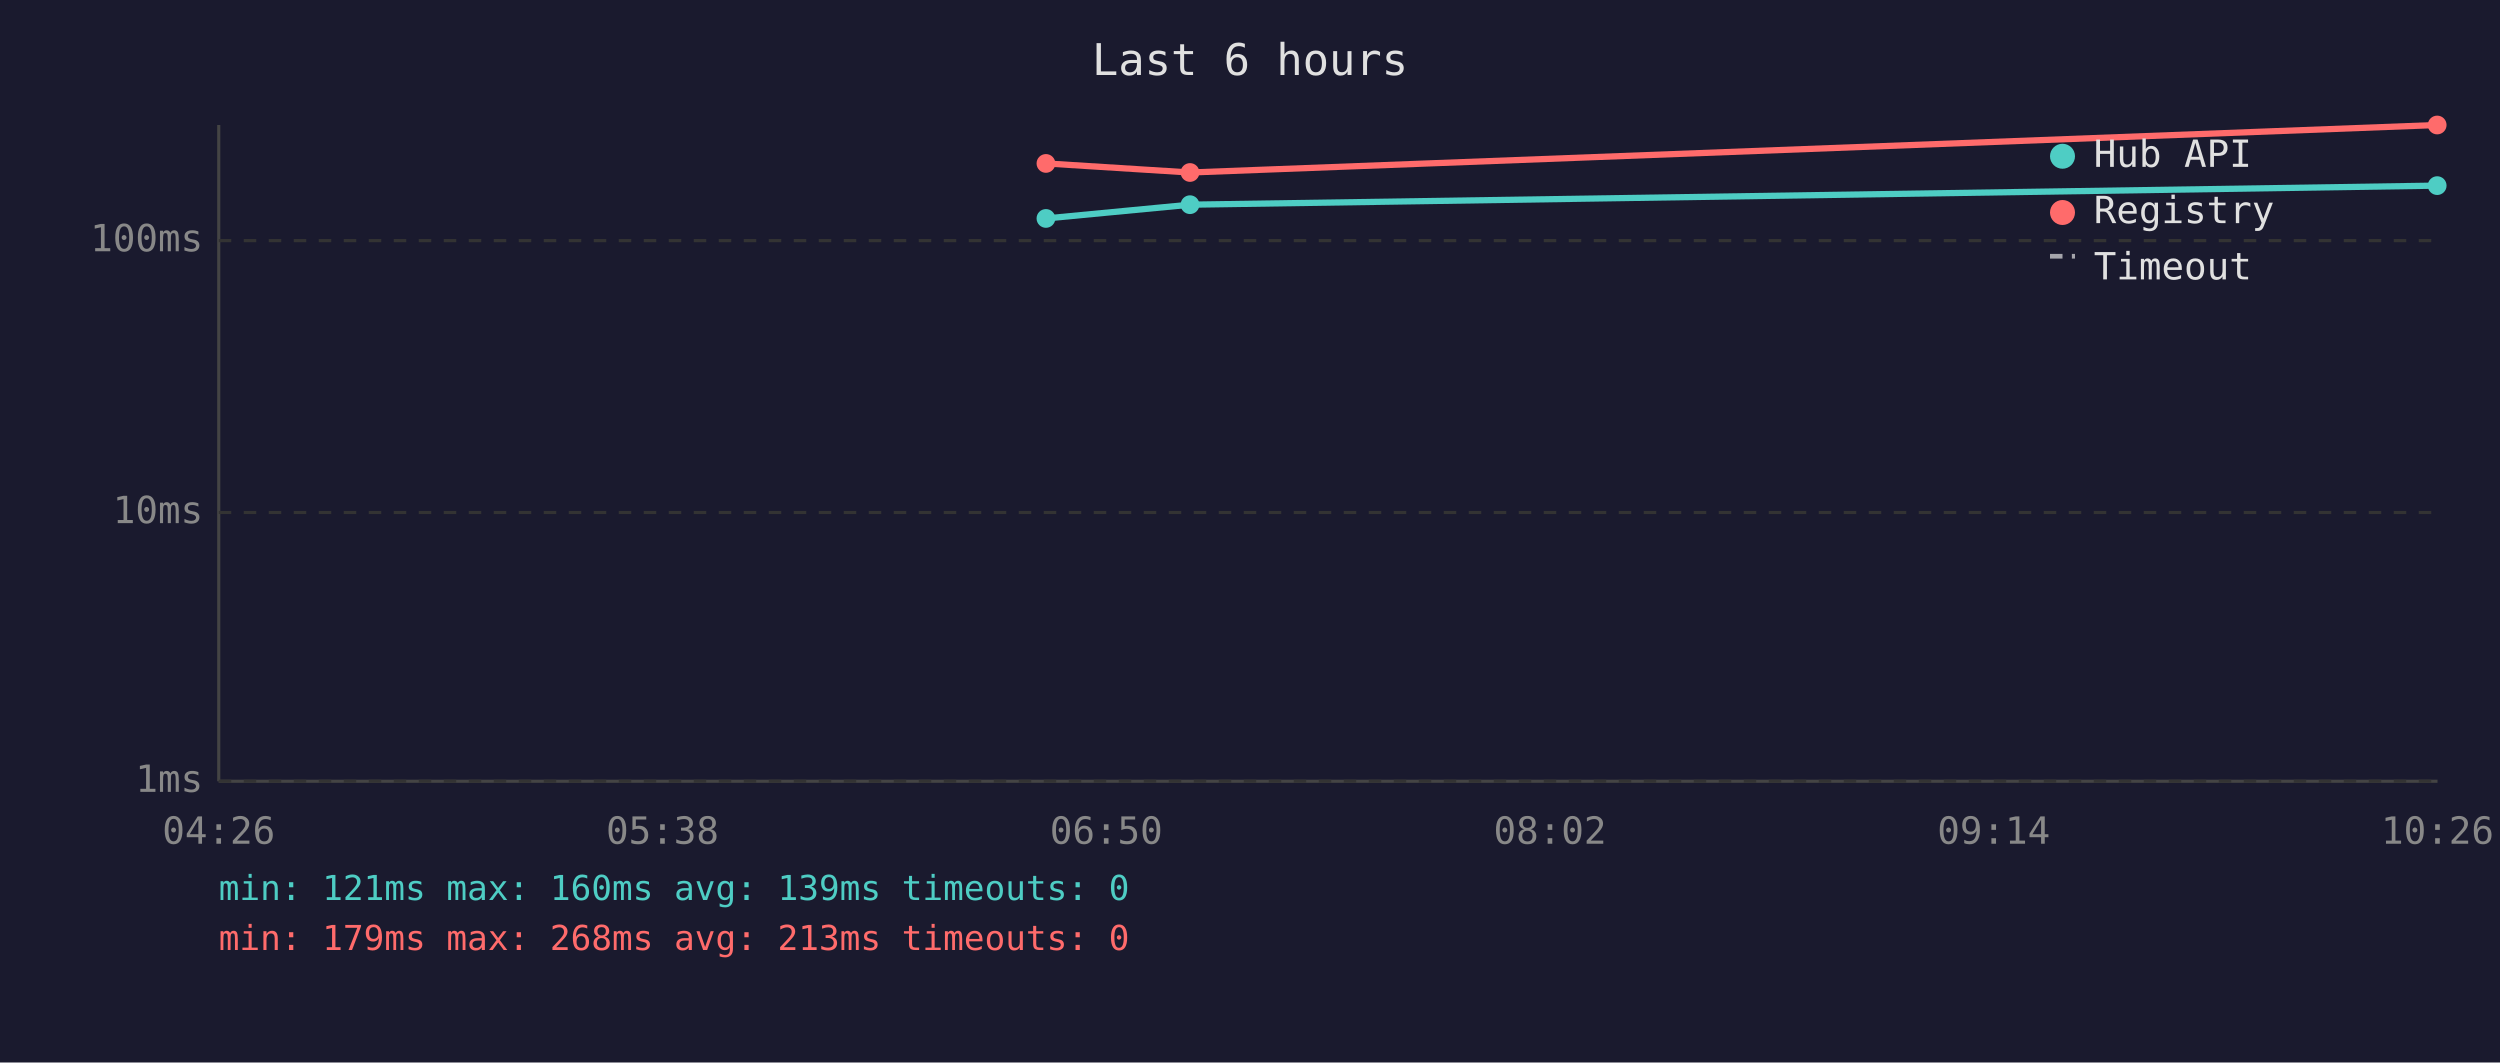
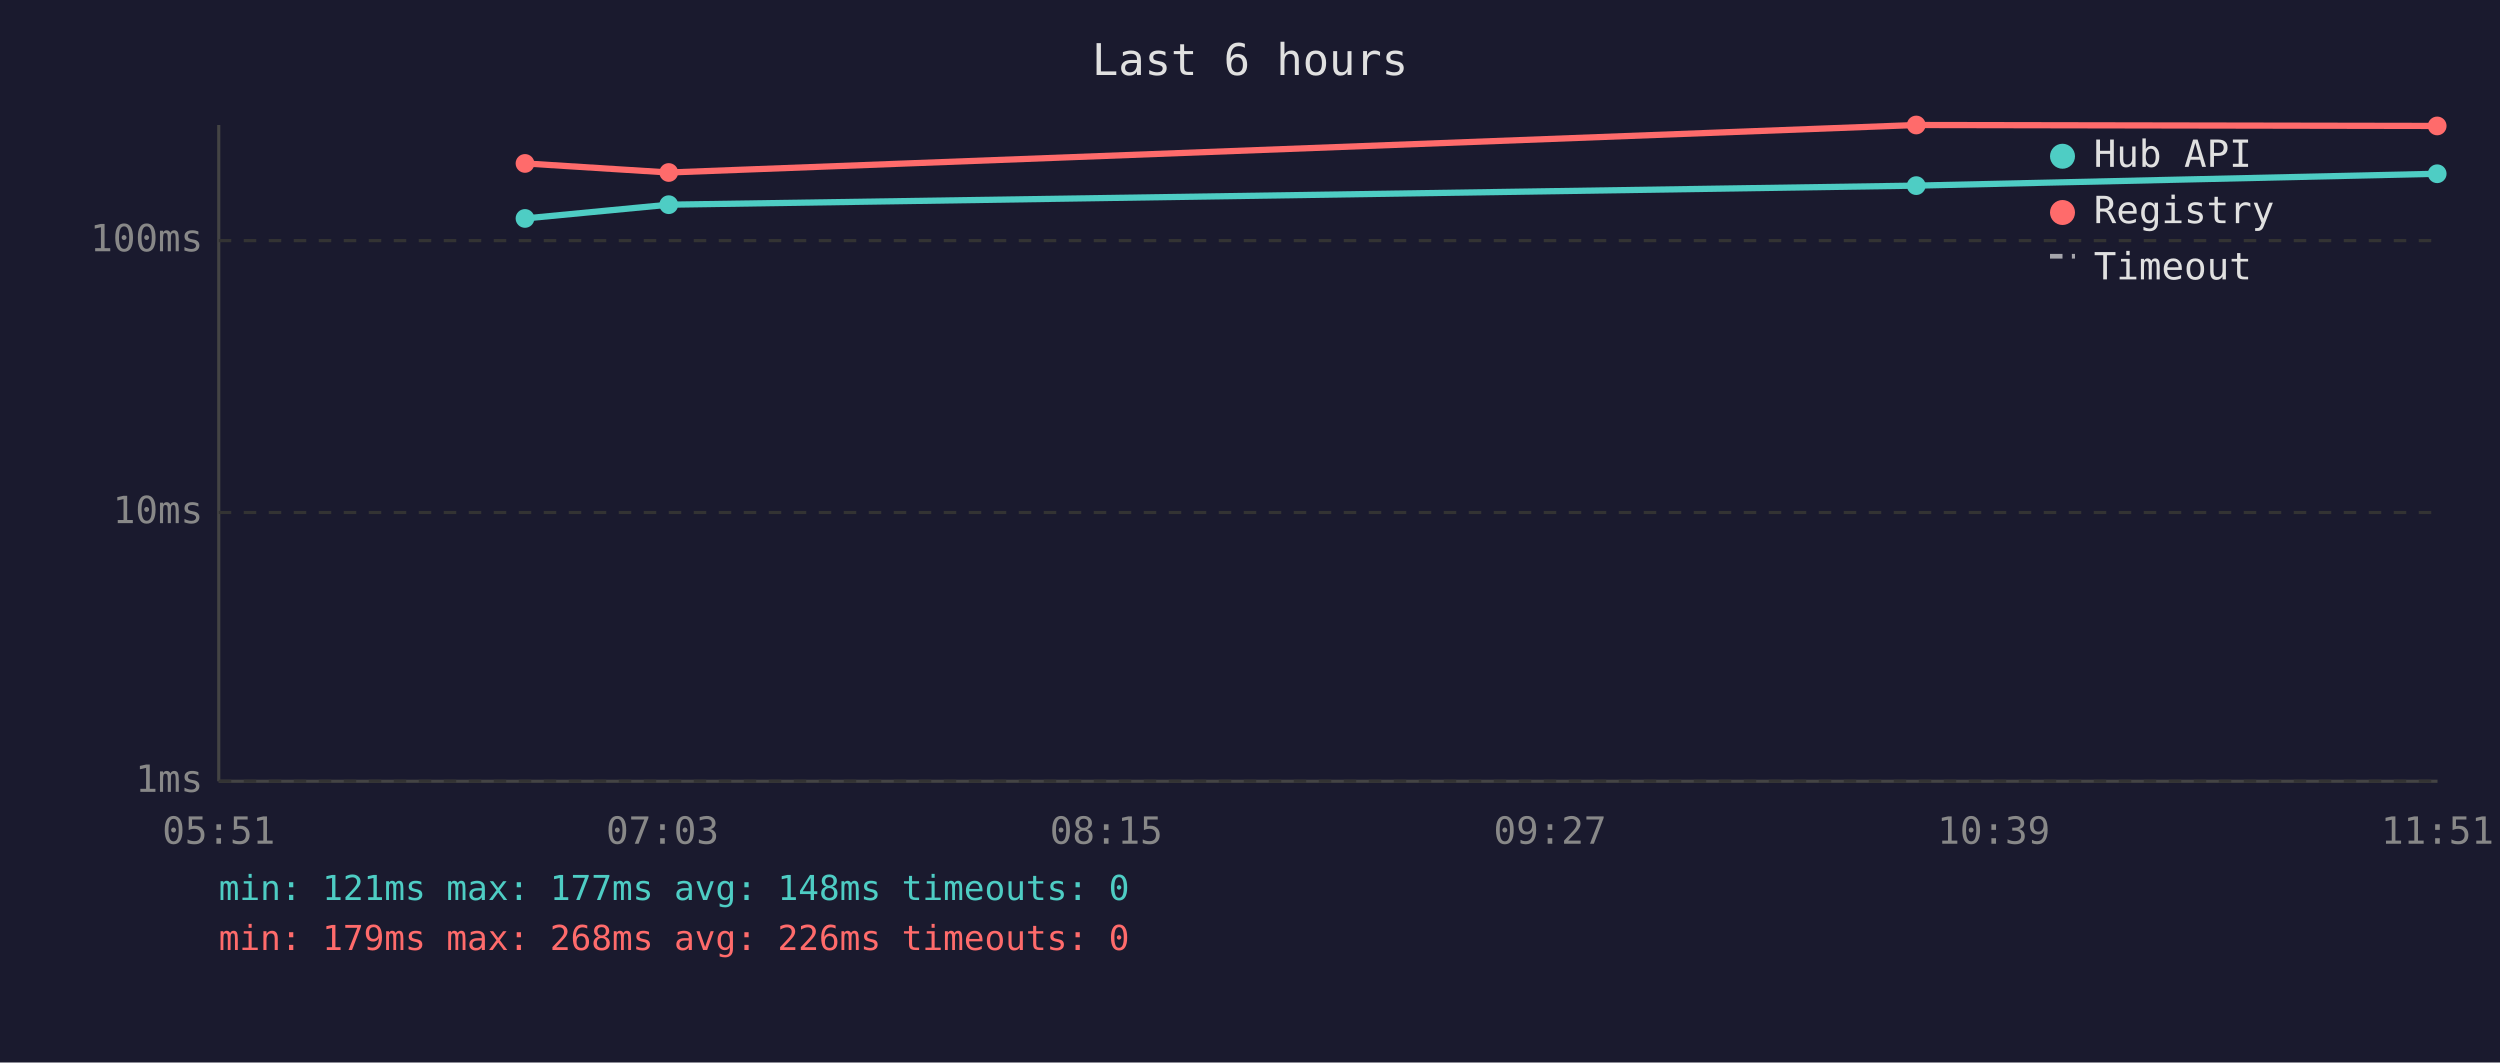
<svg xmlns="http://www.w3.org/2000/svg" viewBox="0 0 800 340" font-family="monospace" font-size="12">
  <rect width="800" height="340" fill="#1a1a2e" />
  <text x="400" y="24" fill="#e0e0e0" font-size="14" text-anchor="middle">Last 6 hours</text>
  <line x1="70" y1="40" x2="70" y2="250" stroke="#444" stroke-width="1" />
  <line x1="70" y1="250" x2="780" y2="250" stroke="#444" stroke-width="1" />
  <line x1="70" y1="250" x2="780" y2="250" stroke="#333" stroke-width="1" stroke-dasharray="4" />
  <text x="65" y="250" fill="#888" text-anchor="end" dominant-baseline="middle">1ms</text>
  <line x1="70" y1="164" x2="780" y2="164" stroke="#333" stroke-width="1" stroke-dasharray="4" />
  <text x="65" y="164" fill="#888" text-anchor="end" dominant-baseline="middle">10ms</text>
  <line x1="70" y1="77" x2="780" y2="77" stroke="#333" stroke-width="1" stroke-dasharray="4" />
  <text x="65" y="77" fill="#888" text-anchor="end" dominant-baseline="middle">100ms</text>
-   <text x="70" y="270" fill="#888" text-anchor="middle">04:26</text>
-   <text x="212" y="270" fill="#888" text-anchor="middle">05:38</text>
-   <text x="354" y="270" fill="#888" text-anchor="middle">06:50</text>
-   <text x="496" y="270" fill="#888" text-anchor="middle">08:02</text>
-   <text x="638" y="270" fill="#888" text-anchor="middle">09:14</text>
-   <text x="780" y="270" fill="#888" text-anchor="middle">10:26</text>
-   <polyline points="334.7,69.9 380.8,65.5 779.9,59.4" fill="none" stroke="#4ecdc4" stroke-width="2" opacity="1" />
-   <circle cx="334.7" cy="69.9" r="3" fill="#4ecdc4" />
-   <circle cx="380.8" cy="65.5" r="3" fill="#4ecdc4" />
-   <circle cx="779.9" cy="59.4" r="3" fill="#4ecdc4" />
-   <polyline points="334.7,52.3 380.8,55.2 779.9,40.0" fill="none" stroke="#ff6b6b" stroke-width="2" opacity="1" />
-   <circle cx="334.7" cy="52.3" r="3" fill="#ff6b6b" />
-   <circle cx="380.8" cy="55.2" r="3" fill="#ff6b6b" />
-   <circle cx="779.9" cy="40.0" r="3" fill="#ff6b6b" />
+   <text x="70" y="270" fill="#888" text-anchor="middle">05:51</text>
+   <text x="212" y="270" fill="#888" text-anchor="middle">07:03</text>
+   <text x="354" y="270" fill="#888" text-anchor="middle">08:15</text>
+   <text x="496" y="270" fill="#888" text-anchor="middle">09:27</text>
+   <text x="638" y="270" fill="#888" text-anchor="middle">10:39</text>
+   <text x="780" y="270" fill="#888" text-anchor="middle">11:51</text>
+   <polyline points="168.0,69.9 214.0,65.5 613.2,59.4 779.9,55.6" fill="none" stroke="#4ecdc4" stroke-width="2" opacity="1" />
+   <circle cx="168.0" cy="69.9" r="3" fill="#4ecdc4" />
+   <circle cx="214.0" cy="65.5" r="3" fill="#4ecdc4" />
+   <circle cx="613.2" cy="59.4" r="3" fill="#4ecdc4" />
+   <circle cx="779.9" cy="55.6" r="3" fill="#4ecdc4" />
+   <polyline points="168.0,52.3 214.0,55.2 613.2,40.0 779.9,40.3" fill="none" stroke="#ff6b6b" stroke-width="2" opacity="1" />
+   <circle cx="168.0" cy="52.3" r="3" fill="#ff6b6b" />
+   <circle cx="214.0" cy="55.2" r="3" fill="#ff6b6b" />
+   <circle cx="613.2" cy="40.0" r="3" fill="#ff6b6b" />
+   <circle cx="779.9" cy="40.3" r="3" fill="#ff6b6b" />
  <circle cx="660" cy="50" r="4" fill="#4ecdc4" />
  <text x="670" y="50" fill="#e0e0e0" dominant-baseline="middle">Hub API</text>
  <circle cx="660" cy="68" r="4" fill="#ff6b6b" />
  <text x="670" y="68" fill="#e0e0e0" dominant-baseline="middle">Registry</text>
  <line x1="656" y1="82" x2="664" y2="82" stroke="#e0e0e0" stroke-width="1.5" stroke-dasharray="4,3" opacity="0.7" />
  <text x="670" y="86" fill="#e0e0e0" dominant-baseline="middle">Timeout</text>
-   <text x="70" y="288" fill="#4ecdc4" font-size="11">min: 121ms  max: 160ms  avg: 139ms  timeouts: 0</text>
-   <text x="70" y="304" fill="#ff6b6b" font-size="11">min: 179ms  max: 268ms  avg: 213ms  timeouts: 0</text>
+   <text x="70" y="288" fill="#4ecdc4" font-size="11">min: 121ms  max: 177ms  avg: 148ms  timeouts: 0</text>
+   <text x="70" y="304" fill="#ff6b6b" font-size="11">min: 179ms  max: 268ms  avg: 226ms  timeouts: 0</text>
</svg>
